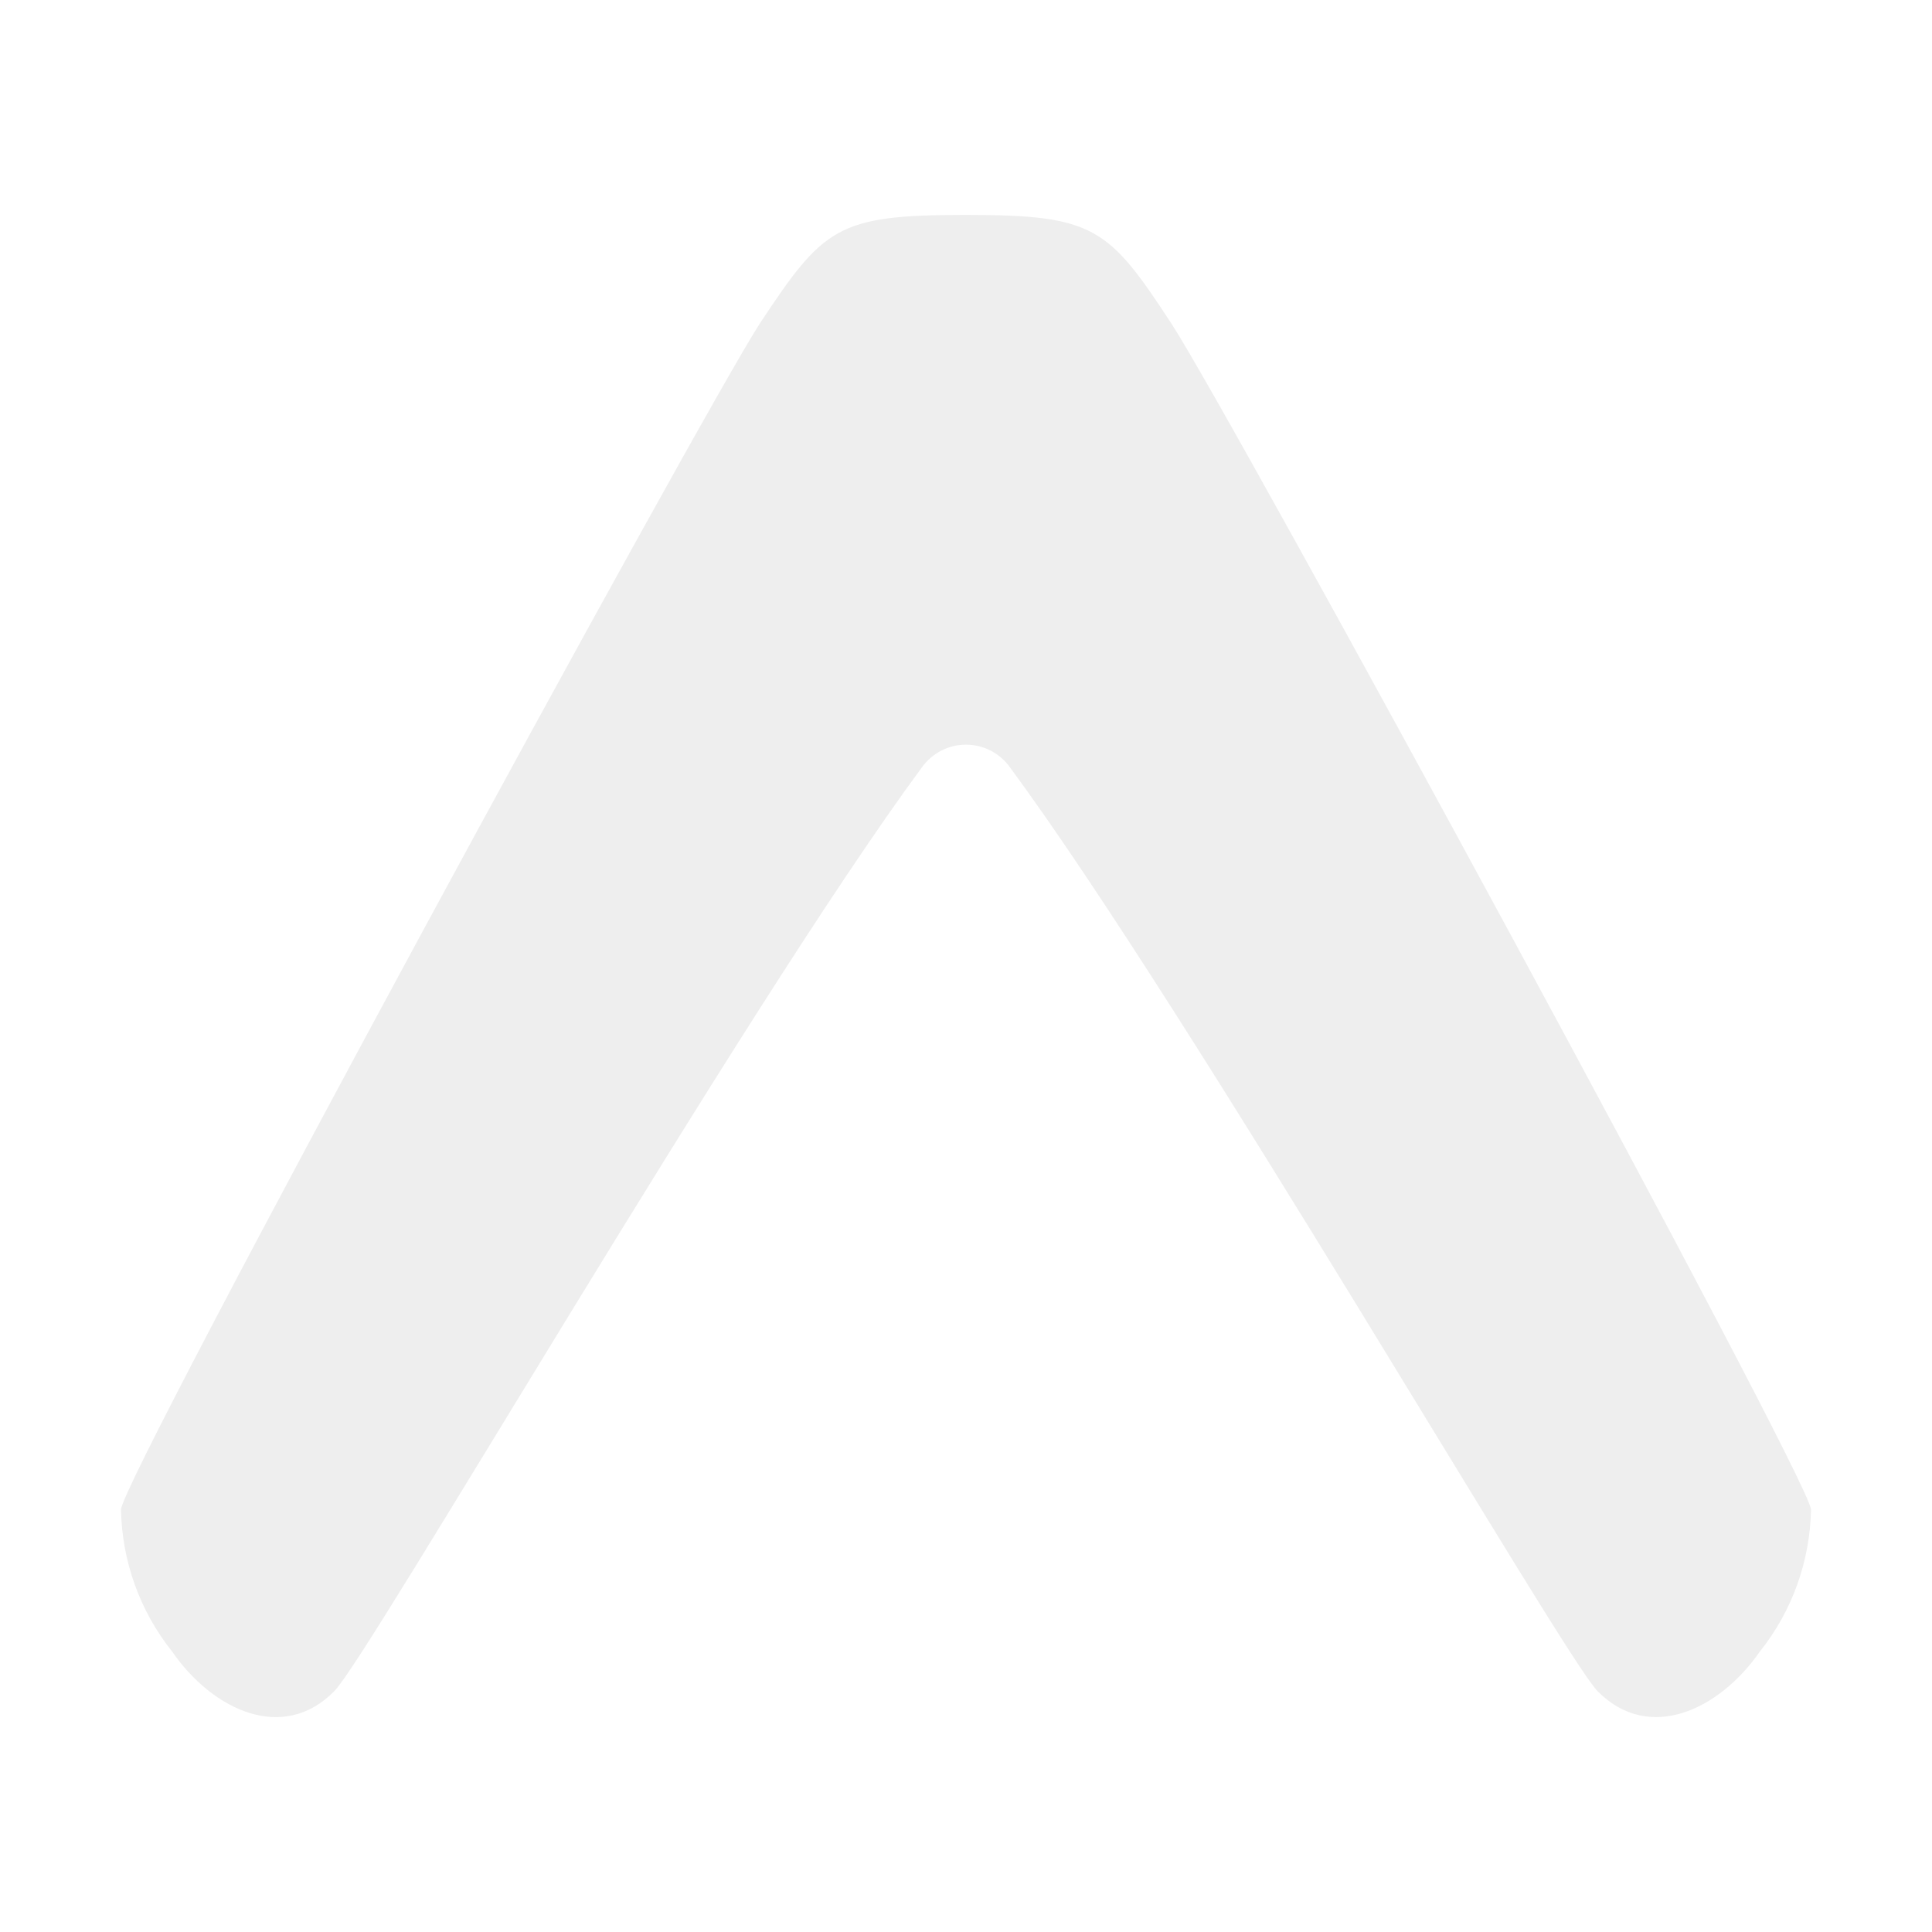
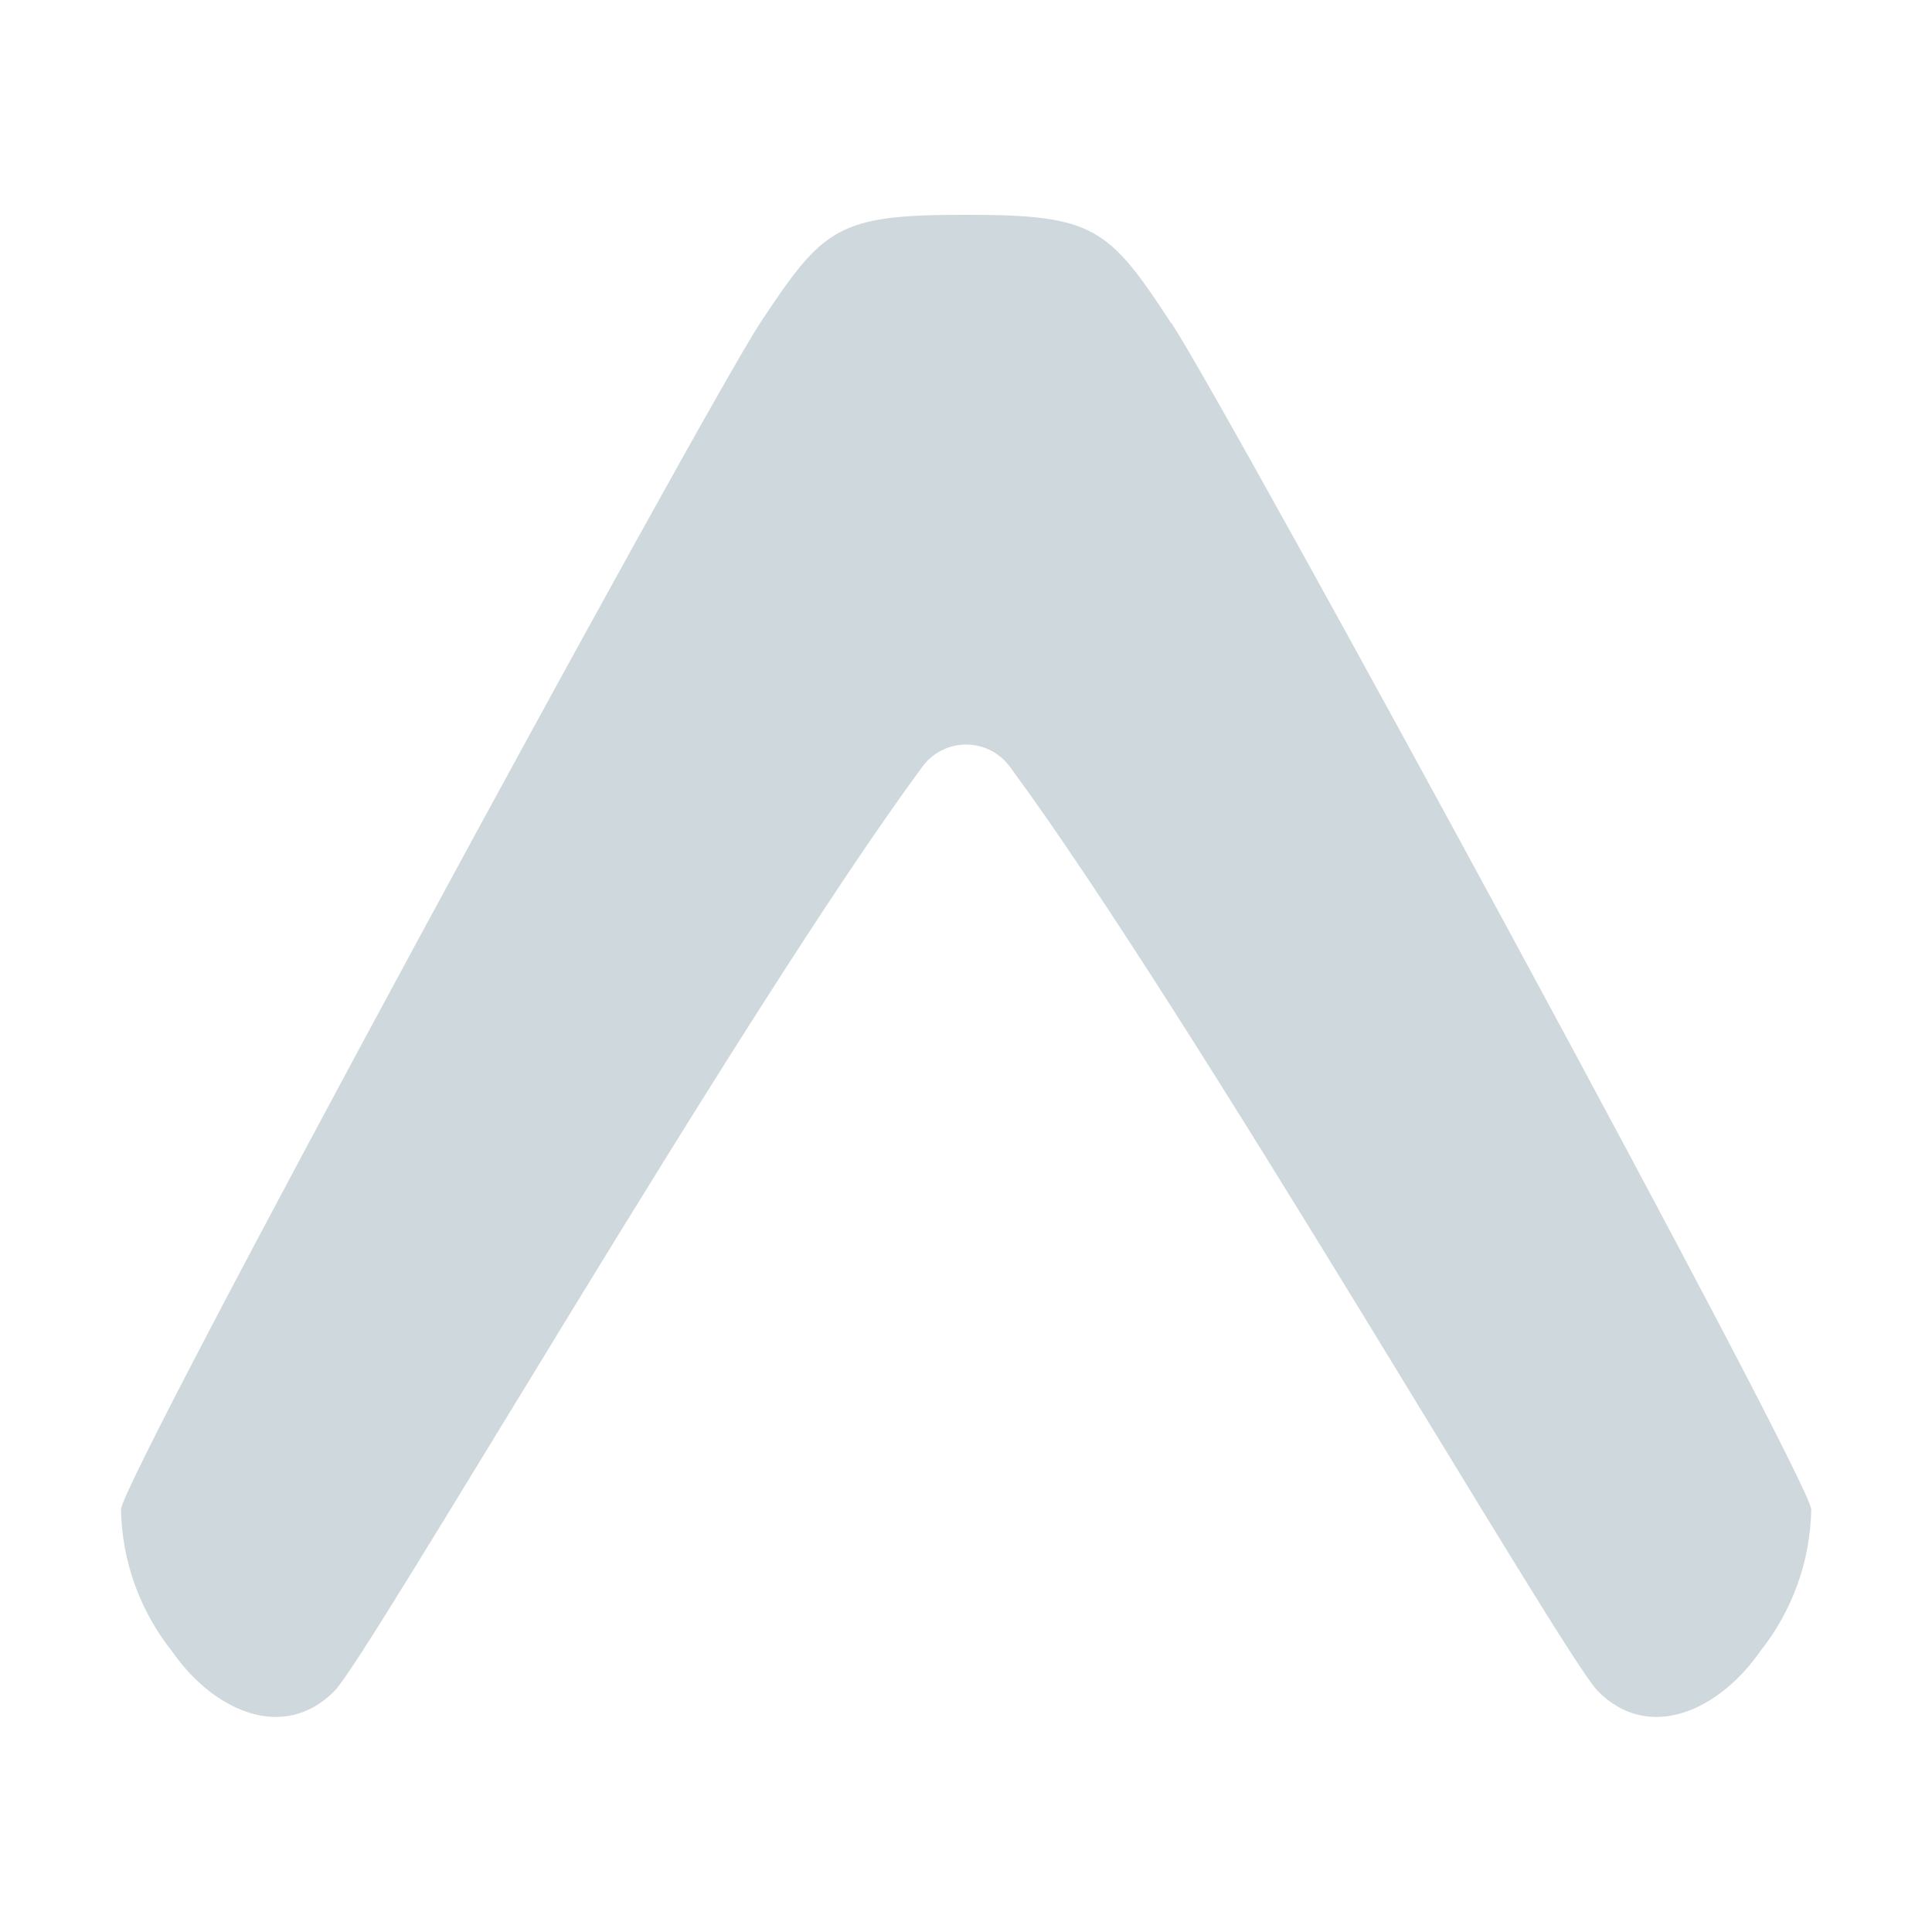
- <svg xmlns="http://www.w3.org/2000/svg" width="16" height="16" viewBox="0 0 16 16" fill="none">
-   <path d="M9.696 2.672C9.181 1.885 9.059 1.78 8.009 1.78H7.984C6.934 1.78 6.819 1.885 6.297 2.672C5.813 3.413 1.002 12.255 1.002 12.502C1.01 12.93 1.159 13.344 1.426 13.678C1.763 14.165 2.346 14.436 2.769 14.005C3.057 13.715 6.144 8.376 7.634 6.356C7.676 6.298 7.73 6.25 7.794 6.217C7.857 6.184 7.928 6.167 8 6.167C8.071 6.167 8.142 6.184 8.206 6.217C8.269 6.25 8.324 6.298 8.365 6.356C9.855 8.376 12.943 13.715 13.23 14.005C13.654 14.436 14.236 14.164 14.574 13.678C14.841 13.344 14.99 12.93 14.998 12.502C14.991 12.255 10.181 3.406 9.696 2.672Z" fill="#EEEEEE" />
+ <svg xmlns="http://www.w3.org/2000/svg" width="16" height="16" fill="none" version="1.1" viewBox="0 0 16 16">
+   <path d="m9.696 2.672c-0.515-0.788-0.638-0.893-1.687-0.893h-0.025c-1.05 0-1.165 0.105-1.687 0.893-0.484 0.74-5.295 9.583-5.295 9.829 0.008 0.428 0.157 0.842 0.424 1.176 0.337 0.487 0.92 0.757 1.344 0.327 0.288-0.29 3.374-5.629 4.865-7.649 0.041-0.059 0.096-0.106 0.16-0.139 0.064-0.033 0.134-0.05 0.206-0.05s0.142 0.017 0.206 0.05 0.118 0.081 0.16 0.139c1.49 2.019 4.577 7.359 4.865 7.649 0.424 0.431 1.006 0.159 1.344-0.327 0.267-0.335 0.416-0.748 0.424-1.176-0.006-0.246-4.817-9.096-5.301-9.829z" fill="#cfd8dc" />
</svg>
